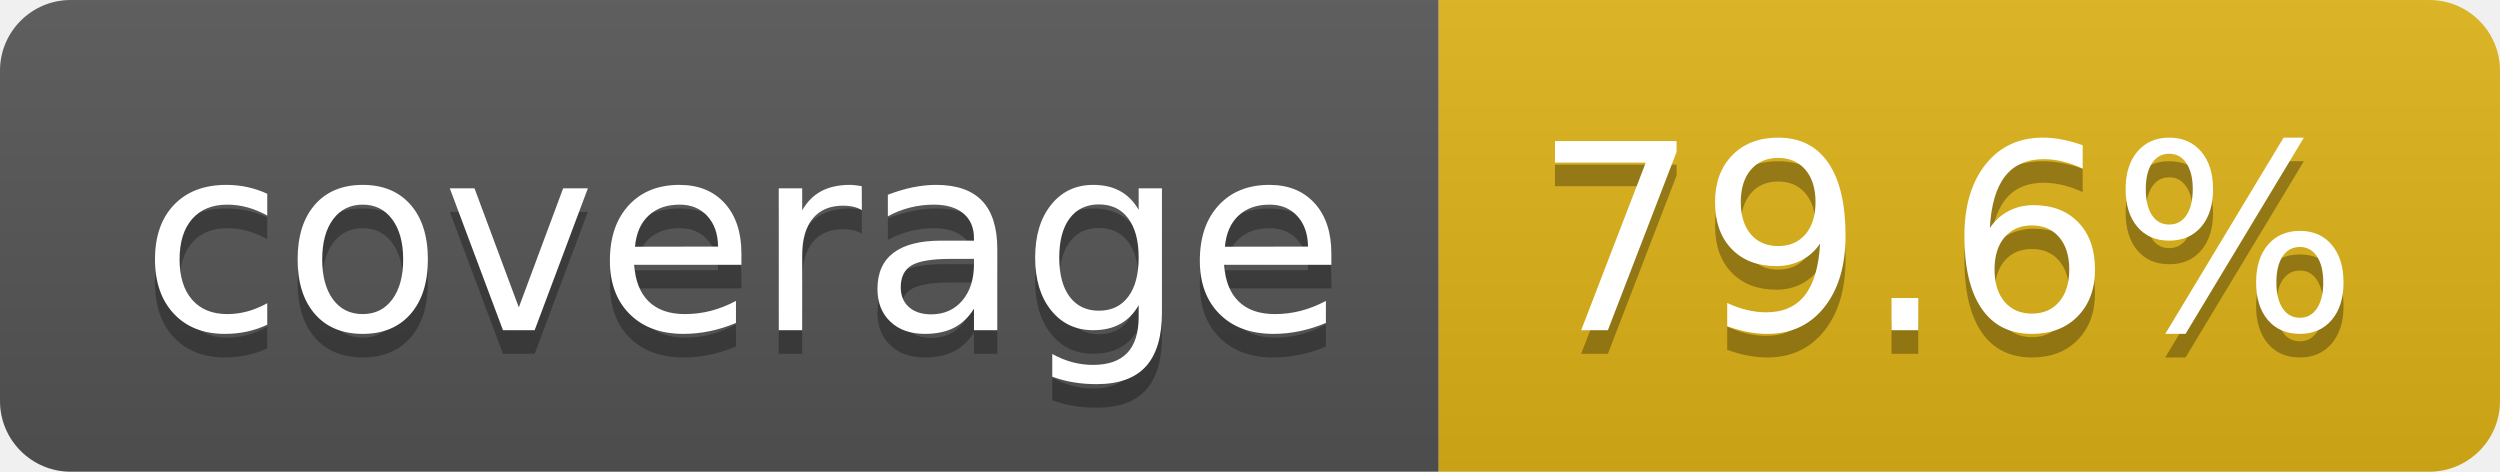
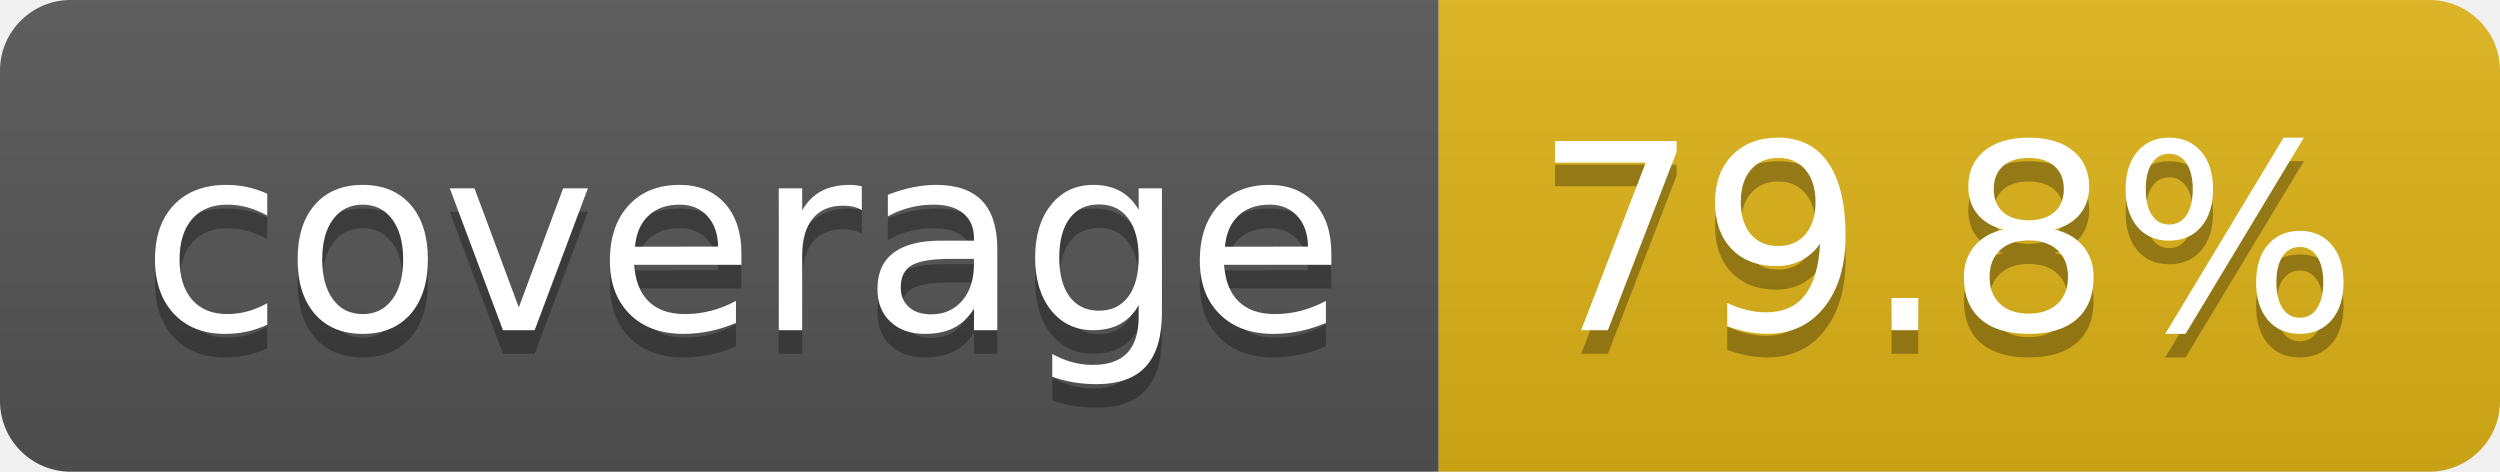
- <svg xmlns="http://www.w3.org/2000/svg" width="106" height="20" role="img" aria-label="coverage: 79.6%">
+ <svg xmlns="http://www.w3.org/2000/svg" width="106" height="20" role="img" aria-label="coverage: 79.8%">
  <linearGradient id="s" x2="0" y2="100%">
    <stop offset="0" stop-color="#bbb" stop-opacity=".1" />
    <stop offset="1" stop-opacity=".1" />
  </linearGradient>
  <clipPath id="r">
    <rect width="106" height="20" rx="3" fill="#fff" />
  </clipPath>
  <g clip-path="url(#r)">
    <rect width="61" height="20" fill="#555" />
    <rect x="61" width="45" height="20" fill="#dfb317" />
    <rect width="106" height="20" fill="url(#s)" />
  </g>
  <g fill="#fff" text-anchor="middle" font-family="Verdana,Geneva,DejaVu Sans,sans-serif" text-rendering="geometricPrecision" font-size="110">
    <text aria-hidden="true" x="315" y="150" fill="#010101" fill-opacity=".3" transform="scale(.1)" textLength="510">coverage</text>
    <text x="315" y="140" transform="scale(.1)" fill="#fff" textLength="510">coverage</text>
-     <text aria-hidden="true" x="825" y="150" fill="#010101" fill-opacity=".3" transform="scale(.1)" textLength="350">79.6%</text>
-     <text x="825" y="140" transform="scale(.1)" fill="#fff" textLength="350">79.6%</text>
+     <text aria-hidden="true" x="825" y="150" fill="#010101" fill-opacity=".3" transform="scale(.1)" textLength="350">79.8%</text>
+     <text x="825" y="140" transform="scale(.1)" fill="#fff" textLength="350">79.8%</text>
  </g>
</svg>
